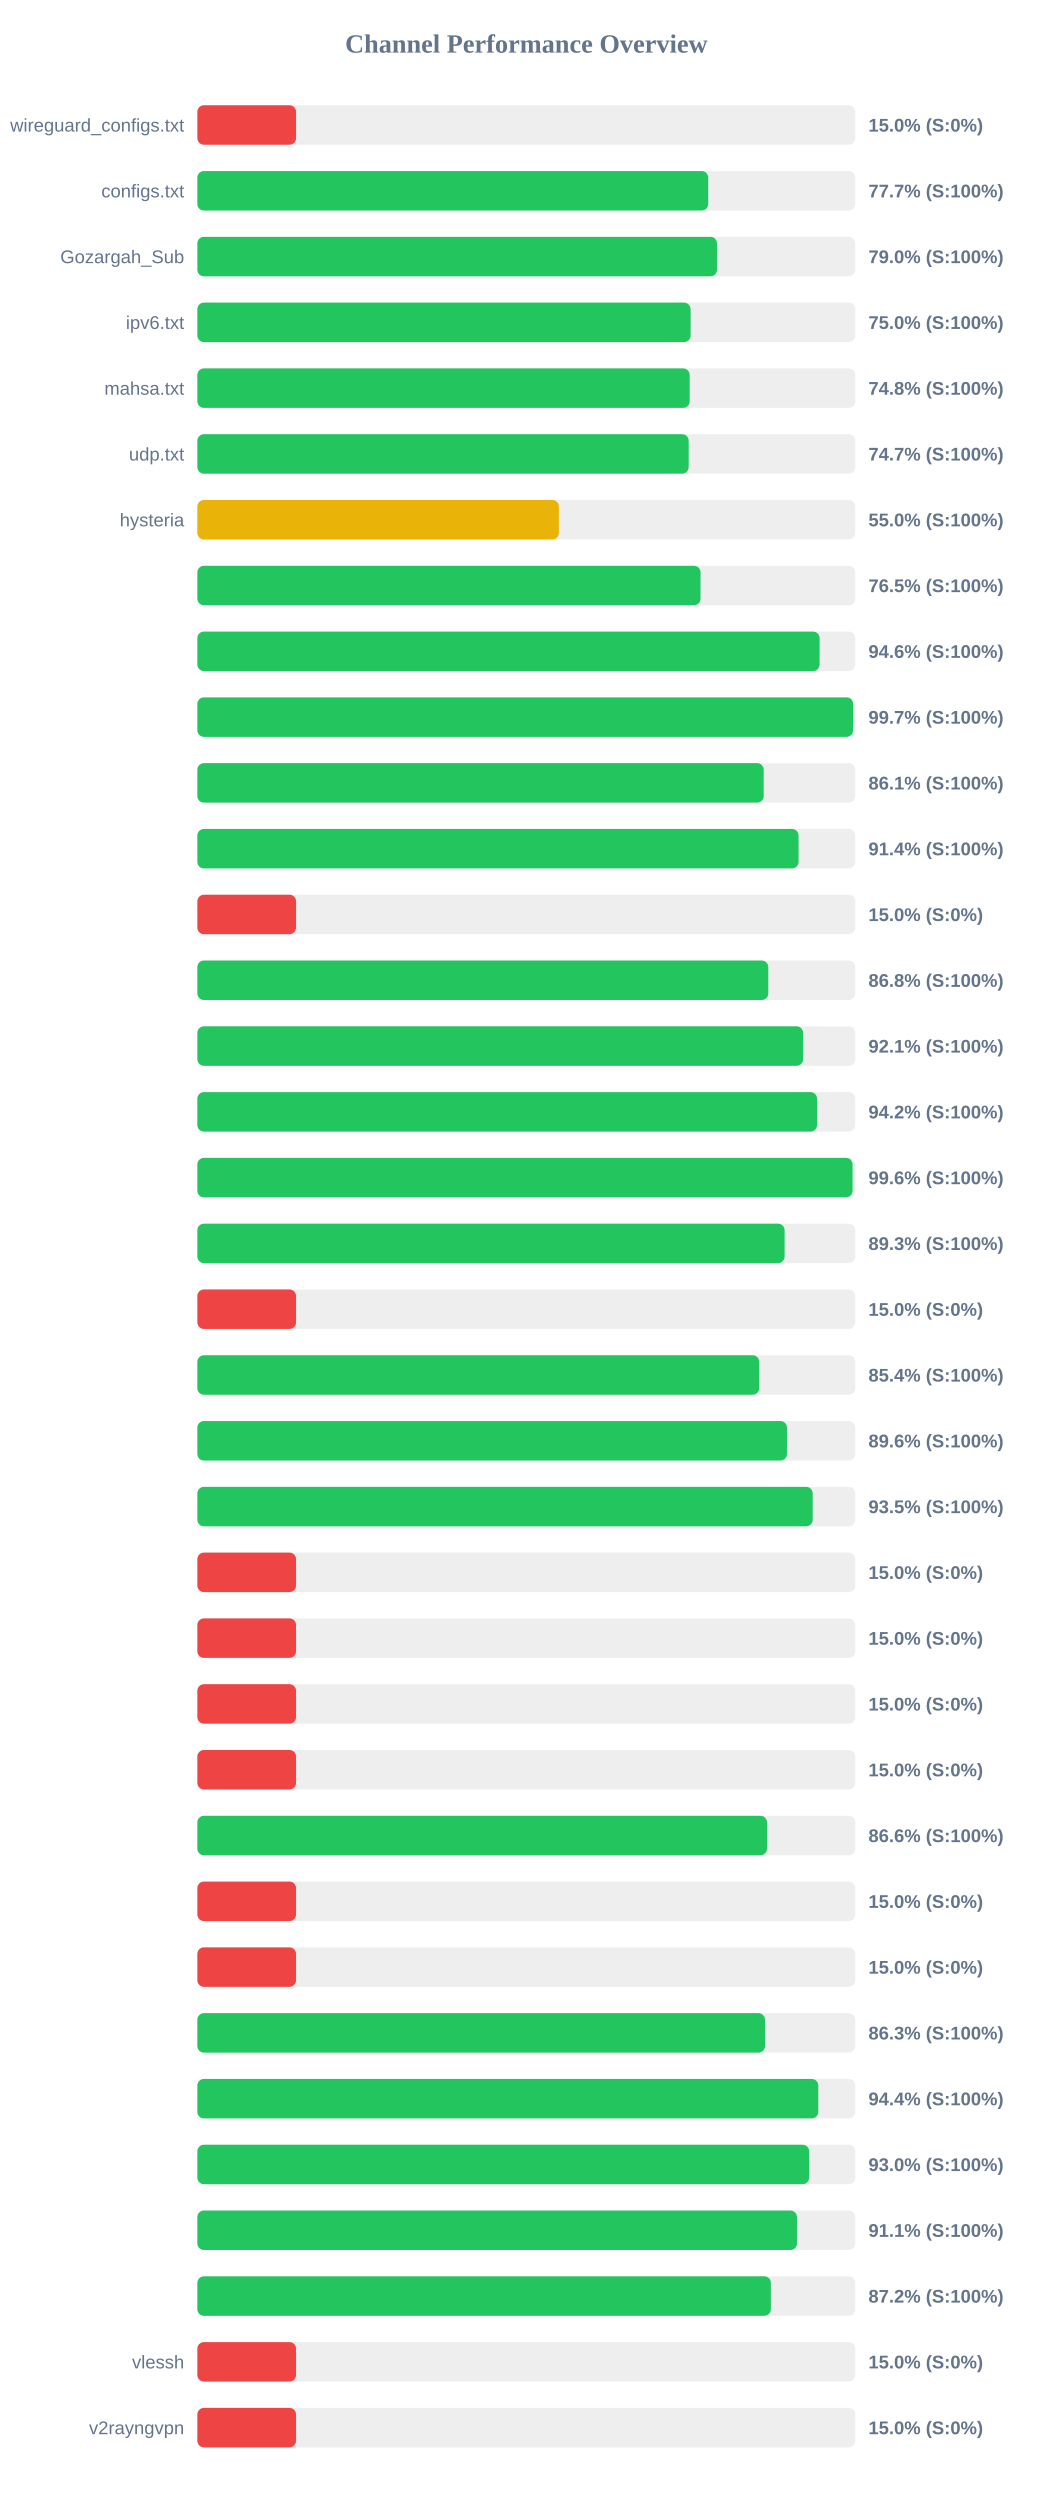
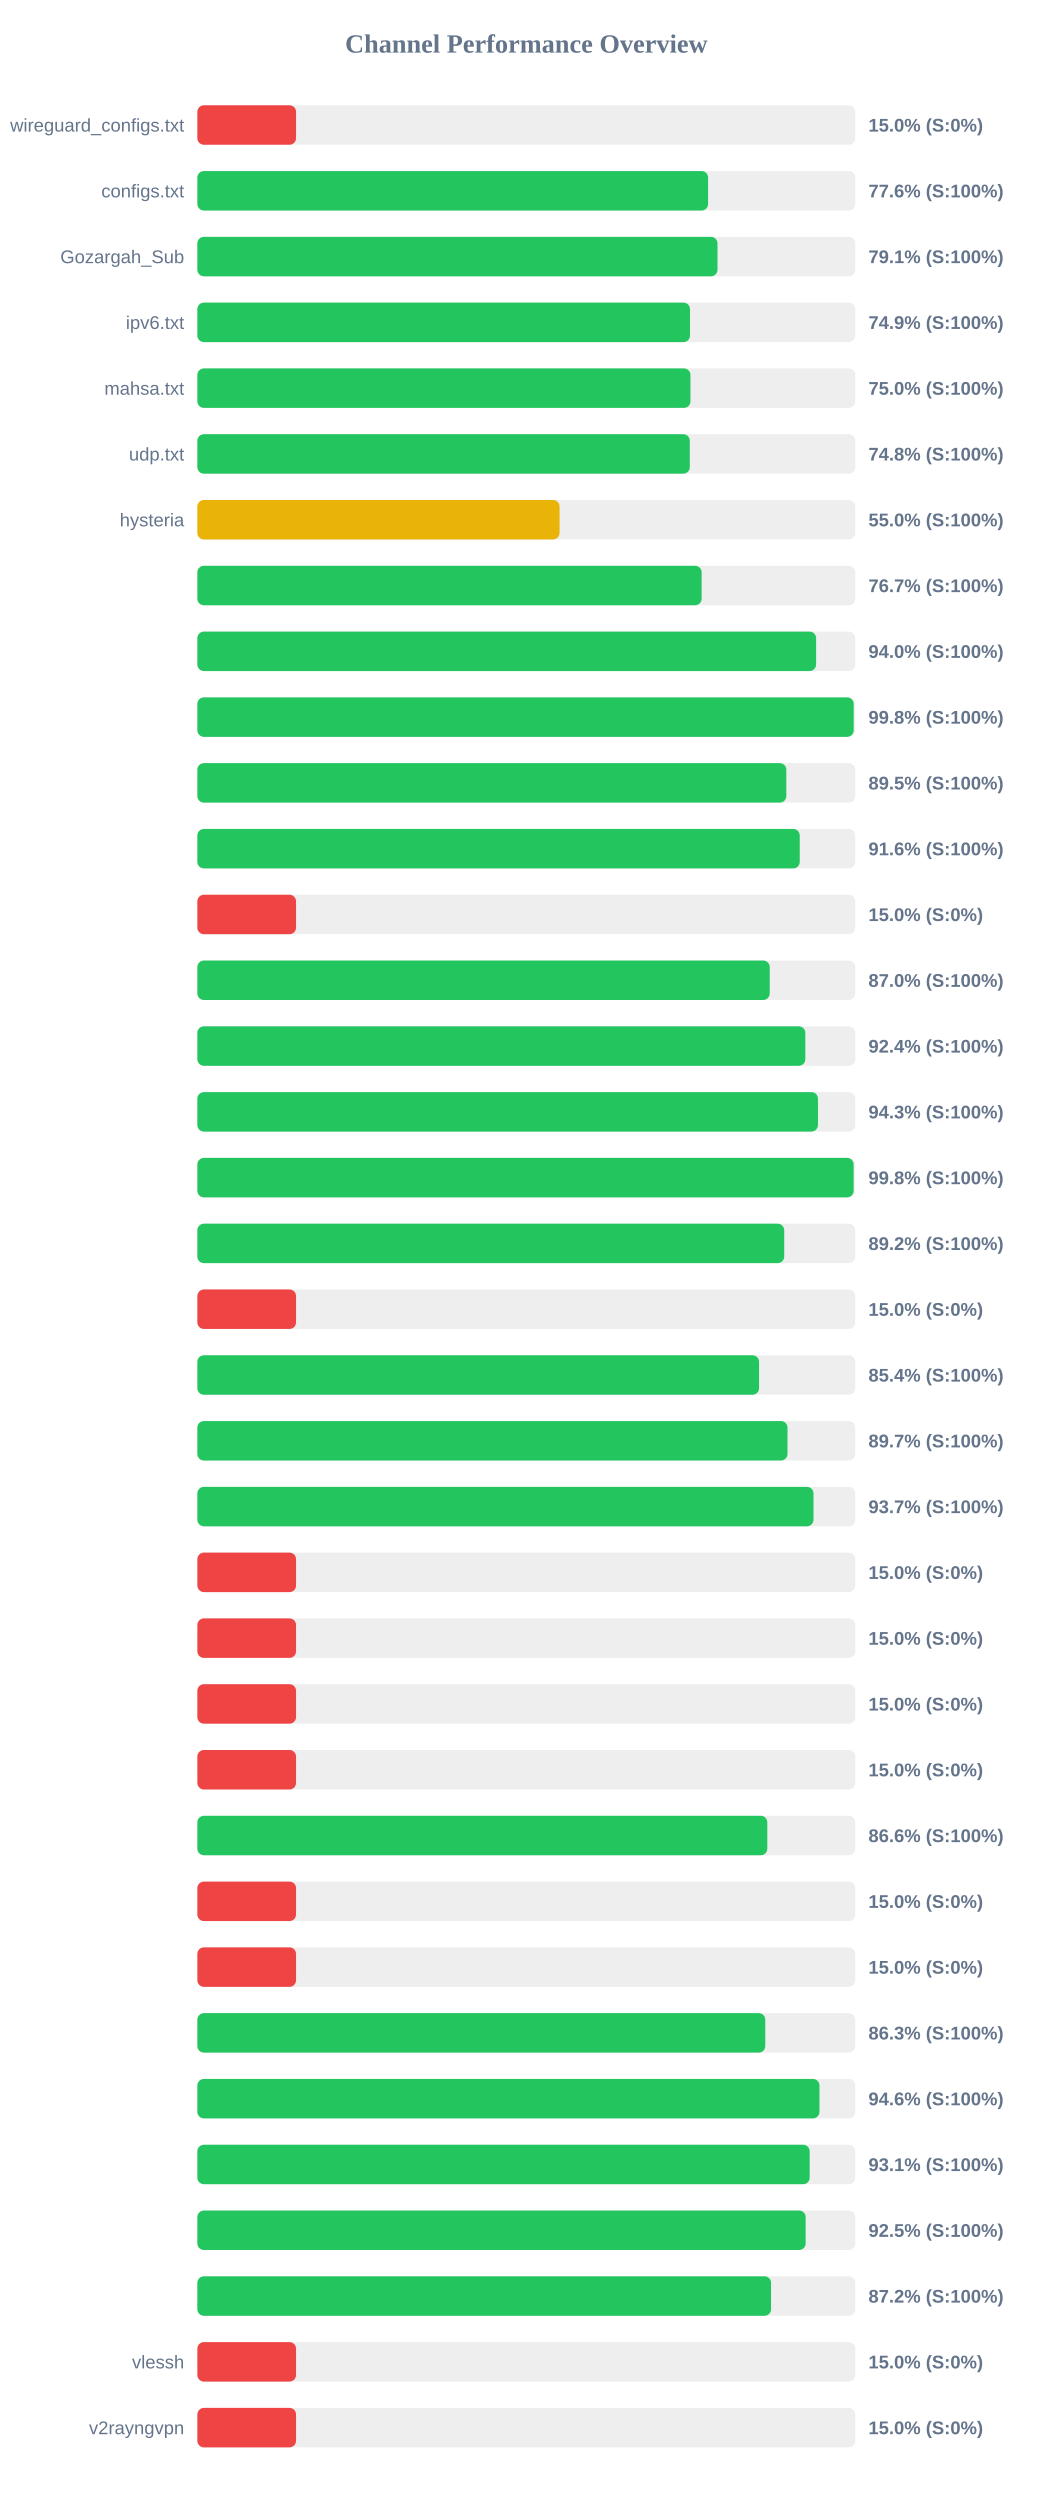
<svg xmlns="http://www.w3.org/2000/svg" width="800" height="1900" version="1.1">
  <style>
        .row { font: 14px Arial; fill: #64748b; }
        .score { font: bold 14px Arial; fill: #64748b; }
    </style>
  <text x="400" y="40" text-anchor="middle" font-size="20px" font-weight="bold" fill="#64748b">Channel Performance Overview</text>
  <rect x="150" y="80" width="500" height="30" fill="#eee" rx="5" />
  <rect x="150" y="80" width="75.0" height="30" fill="#ef4444" rx="5" />
  <text x="140" y="100" text-anchor="end" class="row">wireguard_configs.txt</text>
  <text x="660" y="100" text-anchor="start" class="score">15.0% (S:0%)</text>
  <rect x="150" y="130" width="500" height="30" fill="#eee" rx="5" />
-   <rect x="150" y="130" width="388.25" height="30" fill="#22c55e" rx="5" />
+   <rect x="150" y="130" width="388.15" height="30" fill="#22c55e" rx="5" />
  <text x="140" y="150" text-anchor="end" class="row">configs.txt</text>
-   <text x="660" y="150" text-anchor="start" class="score">77.7% (S:100%)</text>
+   <text x="660" y="150" text-anchor="start" class="score">77.6% (S:100%)</text>
  <rect x="150" y="180" width="500" height="30" fill="#eee" rx="5" />
-   <rect x="150" y="180" width="394.9" height="30" fill="#22c55e" rx="5" />
+   <rect x="150" y="180" width="395.3" height="30" fill="#22c55e" rx="5" />
  <text x="140" y="200" text-anchor="end" class="row">Gozargah_Sub</text>
-   <text x="660" y="200" text-anchor="start" class="score">79.0% (S:100%)</text>
+   <text x="660" y="200" text-anchor="start" class="score">79.1% (S:100%)</text>
  <rect x="150" y="230" width="500" height="30" fill="#eee" rx="5" />
-   <rect x="150" y="230" width="374.85" height="30" fill="#22c55e" rx="5" />
+   <rect x="150" y="230" width="374.4" height="30" fill="#22c55e" rx="5" />
  <text x="140" y="250" text-anchor="end" class="row">ipv6.txt</text>
-   <text x="660" y="250" text-anchor="start" class="score">75.0% (S:100%)</text>
+   <text x="660" y="250" text-anchor="start" class="score">74.9% (S:100%)</text>
  <rect x="150" y="280" width="500" height="30" fill="#eee" rx="5" />
-   <rect x="150" y="280" width="374.15" height="30" fill="#22c55e" rx="5" />
+   <rect x="150" y="280" width="374.75" height="30" fill="#22c55e" rx="5" />
  <text x="140" y="300" text-anchor="end" class="row">mahsa.txt</text>
-   <text x="660" y="300" text-anchor="start" class="score">74.8% (S:100%)</text>
+   <text x="660" y="300" text-anchor="start" class="score">75.0% (S:100%)</text>
  <rect x="150" y="330" width="500" height="30" fill="#eee" rx="5" />
-   <rect x="150" y="330" width="373.4" height="30" fill="#22c55e" rx="5" />
+   <rect x="150" y="330" width="374.25" height="30" fill="#22c55e" rx="5" />
  <text x="140" y="350" text-anchor="end" class="row">udp.txt</text>
-   <text x="660" y="350" text-anchor="start" class="score">74.7% (S:100%)</text>
+   <text x="660" y="350" text-anchor="start" class="score">74.8% (S:100%)</text>
  <rect x="150" y="380" width="500" height="30" fill="#eee" rx="5" />
-   <rect x="150" y="380" width="274.75" height="30" fill="#eab308" rx="5" />
+   <rect x="150" y="380" width="275.25" height="30" fill="#eab308" rx="5" />
  <text x="140" y="400" text-anchor="end" class="row">hysteria</text>
  <text x="660" y="400" text-anchor="start" class="score">55.0% (S:100%)</text>
  <rect x="150" y="430" width="500" height="30" fill="#eee" rx="5" />
-   <rect x="150" y="430" width="382.4" height="30" fill="#22c55e" rx="5" />
+   <rect x="150" y="430" width="383.25" height="30" fill="#22c55e" rx="5" />
  <text x="140" y="450" text-anchor="end" class="row" />
-   <text x="660" y="450" text-anchor="start" class="score">76.5% (S:100%)</text>
+   <text x="660" y="450" text-anchor="start" class="score">76.7% (S:100%)</text>
  <rect x="150" y="480" width="500" height="30" fill="#eee" rx="5" />
-   <rect x="150" y="480" width="472.9" height="30" fill="#22c55e" rx="5" />
+   <rect x="150" y="480" width="470.25" height="30" fill="#22c55e" rx="5" />
  <text x="140" y="500" text-anchor="end" class="row" />
-   <text x="660" y="500" text-anchor="start" class="score">94.6% (S:100%)</text>
+   <text x="660" y="500" text-anchor="start" class="score">94.0% (S:100%)</text>
  <rect x="150" y="530" width="500" height="30" fill="#eee" rx="5" />
-   <rect x="150" y="530" width="498.35" height="30" fill="#22c55e" rx="5" />
+   <rect x="150" y="530" width="498.8" height="30" fill="#22c55e" rx="5" />
  <text x="140" y="550" text-anchor="end" class="row" />
-   <text x="660" y="550" text-anchor="start" class="score">99.7% (S:100%)</text>
+   <text x="660" y="550" text-anchor="start" class="score">99.8% (S:100%)</text>
  <rect x="150" y="580" width="500" height="30" fill="#eee" rx="5" />
-   <rect x="150" y="580" width="430.4" height="30" fill="#22c55e" rx="5" />
+   <rect x="150" y="580" width="447.6" height="30" fill="#22c55e" rx="5" />
  <text x="140" y="600" text-anchor="end" class="row" />
-   <text x="660" y="600" text-anchor="start" class="score">86.1% (S:100%)</text>
+   <text x="660" y="600" text-anchor="start" class="score">89.5% (S:100%)</text>
  <rect x="150" y="630" width="500" height="30" fill="#eee" rx="5" />
-   <rect x="150" y="630" width="456.9" height="30" fill="#22c55e" rx="5" />
+   <rect x="150" y="630" width="457.8" height="30" fill="#22c55e" rx="5" />
  <text x="140" y="650" text-anchor="end" class="row" />
-   <text x="660" y="650" text-anchor="start" class="score">91.4% (S:100%)</text>
+   <text x="660" y="650" text-anchor="start" class="score">91.6% (S:100%)</text>
  <rect x="150" y="680" width="500" height="30" fill="#eee" rx="5" />
  <rect x="150" y="680" width="75.0" height="30" fill="#ef4444" rx="5" />
  <text x="140" y="700" text-anchor="end" class="row" />
  <text x="660" y="700" text-anchor="start" class="score">15.0% (S:0%)</text>
  <rect x="150" y="730" width="500" height="30" fill="#eee" rx="5" />
-   <rect x="150" y="730" width="433.9" height="30" fill="#22c55e" rx="5" />
+   <rect x="150" y="730" width="435.0" height="30" fill="#22c55e" rx="5" />
  <text x="140" y="750" text-anchor="end" class="row" />
-   <text x="660" y="750" text-anchor="start" class="score">86.8% (S:100%)</text>
+   <text x="660" y="750" text-anchor="start" class="score">87.0% (S:100%)</text>
  <rect x="150" y="780" width="500" height="30" fill="#eee" rx="5" />
-   <rect x="150" y="780" width="460.35" height="30" fill="#22c55e" rx="5" />
+   <rect x="150" y="780" width="462.05" height="30" fill="#22c55e" rx="5" />
  <text x="140" y="800" text-anchor="end" class="row" />
-   <text x="660" y="800" text-anchor="start" class="score">92.1% (S:100%)</text>
+   <text x="660" y="800" text-anchor="start" class="score">92.4% (S:100%)</text>
  <rect x="150" y="830" width="500" height="30" fill="#eee" rx="5" />
-   <rect x="150" y="830" width="470.95" height="30" fill="#22c55e" rx="5" />
+   <rect x="150" y="830" width="471.65" height="30" fill="#22c55e" rx="5" />
  <text x="140" y="850" text-anchor="end" class="row" />
-   <text x="660" y="850" text-anchor="start" class="score">94.2% (S:100%)</text>
+   <text x="660" y="850" text-anchor="start" class="score">94.3% (S:100%)</text>
  <rect x="150" y="880" width="500" height="30" fill="#eee" rx="5" />
-   <rect x="150" y="880" width="497.95" height="30" fill="#22c55e" rx="5" />
+   <rect x="150" y="880" width="498.75" height="30" fill="#22c55e" rx="5" />
  <text x="140" y="900" text-anchor="end" class="row" />
-   <text x="660" y="900" text-anchor="start" class="score">99.6% (S:100%)</text>
+   <text x="660" y="900" text-anchor="start" class="score">99.8% (S:100%)</text>
  <rect x="150" y="930" width="500" height="30" fill="#eee" rx="5" />
-   <rect x="150" y="930" width="446.3" height="30" fill="#22c55e" rx="5" />
+   <rect x="150" y="930" width="446.0" height="30" fill="#22c55e" rx="5" />
  <text x="140" y="950" text-anchor="end" class="row" />
-   <text x="660" y="950" text-anchor="start" class="score">89.3% (S:100%)</text>
+   <text x="660" y="950" text-anchor="start" class="score">89.2% (S:100%)</text>
  <rect x="150" y="980" width="500" height="30" fill="#eee" rx="5" />
  <rect x="150" y="980" width="75.0" height="30" fill="#ef4444" rx="5" />
  <text x="140" y="1000" text-anchor="end" class="row" />
  <text x="660" y="1000" text-anchor="start" class="score">15.0% (S:0%)</text>
  <rect x="150" y="1030" width="500" height="30" fill="#eee" rx="5" />
-   <rect x="150" y="1030" width="427.0" height="30" fill="#22c55e" rx="5" />
+   <rect x="150" y="1030" width="426.9" height="30" fill="#22c55e" rx="5" />
  <text x="140" y="1050" text-anchor="end" class="row" />
  <text x="660" y="1050" text-anchor="start" class="score">85.4% (S:100%)</text>
  <rect x="150" y="1080" width="500" height="30" fill="#eee" rx="5" />
-   <rect x="150" y="1080" width="448.1" height="30" fill="#22c55e" rx="5" />
+   <rect x="150" y="1080" width="448.5" height="30" fill="#22c55e" rx="5" />
  <text x="140" y="1100" text-anchor="end" class="row" />
-   <text x="660" y="1100" text-anchor="start" class="score">89.6% (S:100%)</text>
+   <text x="660" y="1100" text-anchor="start" class="score">89.7% (S:100%)</text>
  <rect x="150" y="1130" width="500" height="30" fill="#eee" rx="5" />
-   <rect x="150" y="1130" width="467.65" height="30" fill="#22c55e" rx="5" />
+   <rect x="150" y="1130" width="468.25" height="30" fill="#22c55e" rx="5" />
  <text x="140" y="1150" text-anchor="end" class="row" />
-   <text x="660" y="1150" text-anchor="start" class="score">93.5% (S:100%)</text>
+   <text x="660" y="1150" text-anchor="start" class="score">93.7% (S:100%)</text>
  <rect x="150" y="1180" width="500" height="30" fill="#eee" rx="5" />
  <rect x="150" y="1180" width="75.0" height="30" fill="#ef4444" rx="5" />
  <text x="140" y="1200" text-anchor="end" class="row" />
  <text x="660" y="1200" text-anchor="start" class="score">15.0% (S:0%)</text>
  <rect x="150" y="1230" width="500" height="30" fill="#eee" rx="5" />
  <rect x="150" y="1230" width="75.0" height="30" fill="#ef4444" rx="5" />
  <text x="140" y="1250" text-anchor="end" class="row" />
  <text x="660" y="1250" text-anchor="start" class="score">15.0% (S:0%)</text>
  <rect x="150" y="1280" width="500" height="30" fill="#eee" rx="5" />
  <rect x="150" y="1280" width="75.0" height="30" fill="#ef4444" rx="5" />
  <text x="140" y="1300" text-anchor="end" class="row" />
  <text x="660" y="1300" text-anchor="start" class="score">15.0% (S:0%)</text>
  <rect x="150" y="1330" width="500" height="30" fill="#eee" rx="5" />
  <rect x="150" y="1330" width="75.0" height="30" fill="#ef4444" rx="5" />
  <text x="140" y="1350" text-anchor="end" class="row" />
  <text x="660" y="1350" text-anchor="start" class="score">15.0% (S:0%)</text>
  <rect x="150" y="1380" width="500" height="30" fill="#eee" rx="5" />
-   <rect x="150" y="1380" width="432.95" height="30" fill="#22c55e" rx="5" />
+   <rect x="150" y="1380" width="433.15" height="30" fill="#22c55e" rx="5" />
  <text x="140" y="1400" text-anchor="end" class="row" />
  <text x="660" y="1400" text-anchor="start" class="score">86.6% (S:100%)</text>
  <rect x="150" y="1430" width="500" height="30" fill="#eee" rx="5" />
  <rect x="150" y="1430" width="75.0" height="30" fill="#ef4444" rx="5" />
  <text x="140" y="1450" text-anchor="end" class="row" />
  <text x="660" y="1450" text-anchor="start" class="score">15.0% (S:0%)</text>
  <rect x="150" y="1480" width="500" height="30" fill="#eee" rx="5" />
  <rect x="150" y="1480" width="75.0" height="30" fill="#ef4444" rx="5" />
  <text x="140" y="1500" text-anchor="end" class="row" />
  <text x="660" y="1500" text-anchor="start" class="score">15.0% (S:0%)</text>
  <rect x="150" y="1530" width="500" height="30" fill="#eee" rx="5" />
-   <rect x="150" y="1530" width="431.4" height="30" fill="#22c55e" rx="5" />
+   <rect x="150" y="1530" width="431.6" height="30" fill="#22c55e" rx="5" />
  <text x="140" y="1550" text-anchor="end" class="row" />
  <text x="660" y="1550" text-anchor="start" class="score">86.3% (S:100%)</text>
  <rect x="150" y="1580" width="500" height="30" fill="#eee" rx="5" />
-   <rect x="150" y="1580" width="471.9" height="30" fill="#22c55e" rx="5" />
+   <rect x="150" y="1580" width="472.8" height="30" fill="#22c55e" rx="5" />
  <text x="140" y="1600" text-anchor="end" class="row" />
-   <text x="660" y="1600" text-anchor="start" class="score">94.4% (S:100%)</text>
+   <text x="660" y="1600" text-anchor="start" class="score">94.6% (S:100%)</text>
  <rect x="150" y="1630" width="500" height="30" fill="#eee" rx="5" />
-   <rect x="150" y="1630" width="464.95" height="30" fill="#22c55e" rx="5" />
+   <rect x="150" y="1630" width="465.35" height="30" fill="#22c55e" rx="5" />
  <text x="140" y="1650" text-anchor="end" class="row" />
-   <text x="660" y="1650" text-anchor="start" class="score">93.0% (S:100%)</text>
+   <text x="660" y="1650" text-anchor="start" class="score">93.1% (S:100%)</text>
  <rect x="150" y="1680" width="500" height="30" fill="#eee" rx="5" />
-   <rect x="150" y="1680" width="455.7" height="30" fill="#22c55e" rx="5" />
+   <rect x="150" y="1680" width="462.3" height="30" fill="#22c55e" rx="5" />
  <text x="140" y="1700" text-anchor="end" class="row" />
-   <text x="660" y="1700" text-anchor="start" class="score">91.1% (S:100%)</text>
+   <text x="660" y="1700" text-anchor="start" class="score">92.5% (S:100%)</text>
  <rect x="150" y="1730" width="500" height="30" fill="#eee" rx="5" />
-   <rect x="150" y="1730" width="435.85" height="30" fill="#22c55e" rx="5" />
+   <rect x="150" y="1730" width="436.0" height="30" fill="#22c55e" rx="5" />
  <text x="140" y="1750" text-anchor="end" class="row" />
  <text x="660" y="1750" text-anchor="start" class="score">87.2% (S:100%)</text>
  <rect x="150" y="1780" width="500" height="30" fill="#eee" rx="5" />
  <rect x="150" y="1780" width="75.0" height="30" fill="#ef4444" rx="5" />
  <text x="140" y="1800" text-anchor="end" class="row">vlessh</text>
  <text x="660" y="1800" text-anchor="start" class="score">15.0% (S:0%)</text>
  <rect x="150" y="1830" width="500" height="30" fill="#eee" rx="5" />
  <rect x="150" y="1830" width="75.0" height="30" fill="#ef4444" rx="5" />
  <text x="140" y="1850" text-anchor="end" class="row">v2rayngvpn</text>
  <text x="660" y="1850" text-anchor="start" class="score">15.0% (S:0%)</text>
</svg>
